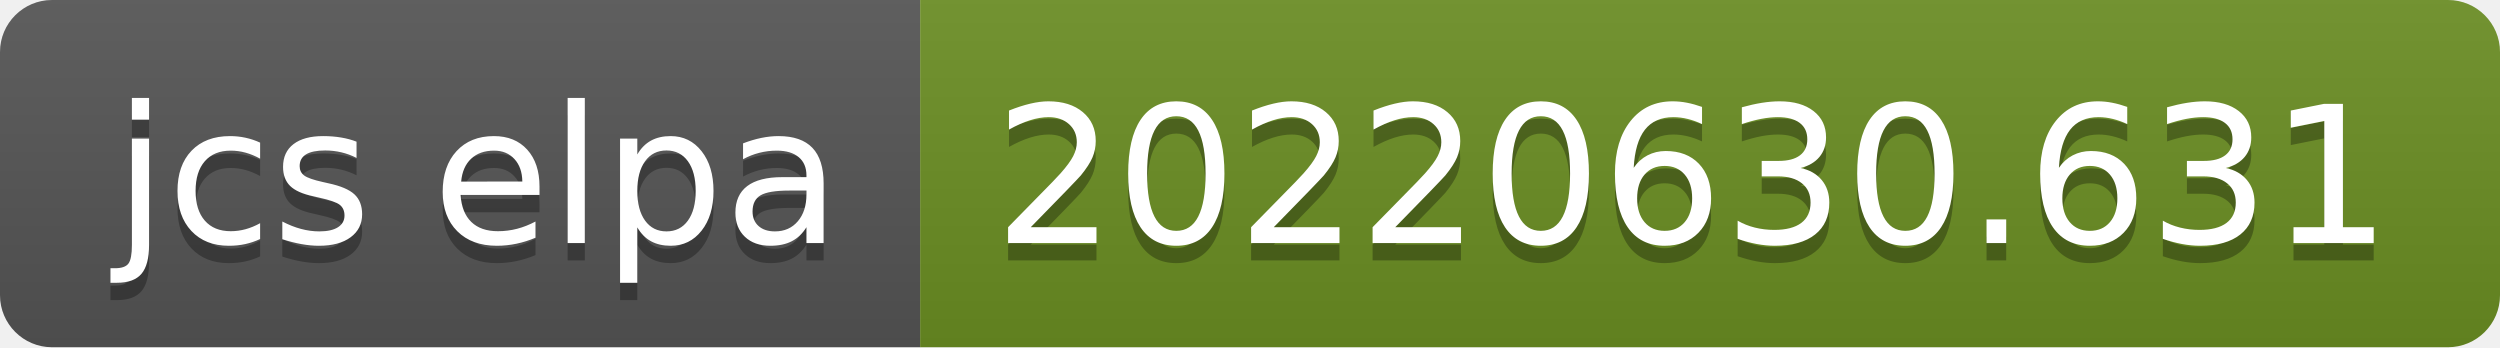
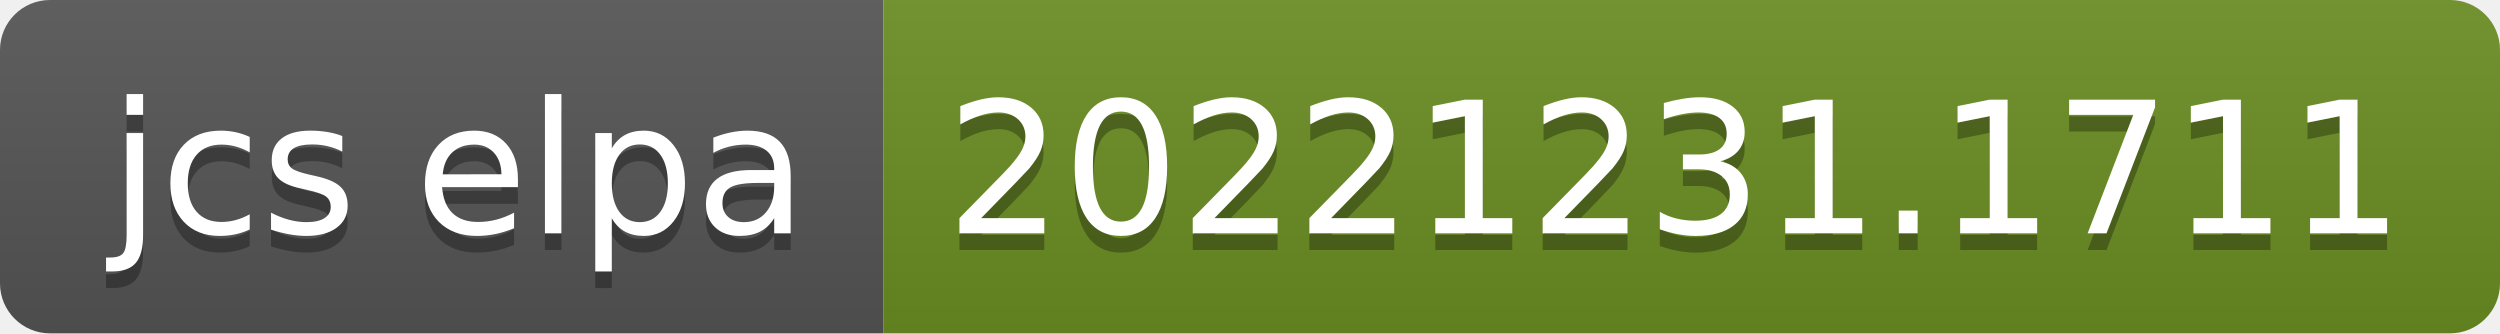
- <svg xmlns="http://www.w3.org/2000/svg" width="144" height="20" role="img" aria-label="jcs elpa: 20220630.631">
+ <svg xmlns="http://www.w3.org/2000/svg" width="150" height="20" role="img" aria-label="jcs elpa: 20221231.1711">
  <linearGradient id="s" x2="0" y2="100%">
    <stop offset="0" stop-color="#bbb" stop-opacity=".1" />
    <stop offset="1" stop-opacity=".1" />
  </linearGradient>
  <clipPath id="r">
-     <rect width="144" height="20" rx="3" fill="#fff" />
+     <rect width="150" height="20" rx="3" fill="#fff" />
  </clipPath>
  <g clip-path="url(#r)">
    <rect width="53" height="20" fill="#555" />
-     <rect x="53" width="91" height="20" fill="#6b8e23" />
-     <rect width="144" height="20" fill="url(#s)" />
+     <rect x="53" width="97" height="20" fill="#6b8e23" />
+     <rect width="150" height="20" fill="url(#s)" />
  </g>
  <g fill="#fff" text-anchor="middle" font-family="Verdana,Geneva,DejaVu Sans,sans-serif" text-rendering="geometricPrecision" font-size="110">
    <text aria-hidden="true" x="275" y="150" fill="#010101" fill-opacity=".3" transform="scale(.1)" textLength="430">jcs elpa</text>
    <text x="275" y="140" transform="scale(.1)" fill="#fff" textLength="430">jcs elpa</text>
-     <text aria-hidden="true" x="975" y="150" fill="#010101" fill-opacity=".3" transform="scale(.1)" textLength="810">20220630.631</text>
-     <text x="975" y="140" transform="scale(.1)" fill="#fff" textLength="810">20220630.631</text>
+     <text aria-hidden="true" x="1005" y="150" fill="#010101" fill-opacity=".3" transform="scale(.1)" textLength="870">20221231.1711</text>
+     <text x="1005" y="140" transform="scale(.1)" fill="#fff" textLength="870">20221231.1711</text>
  </g>
</svg>
